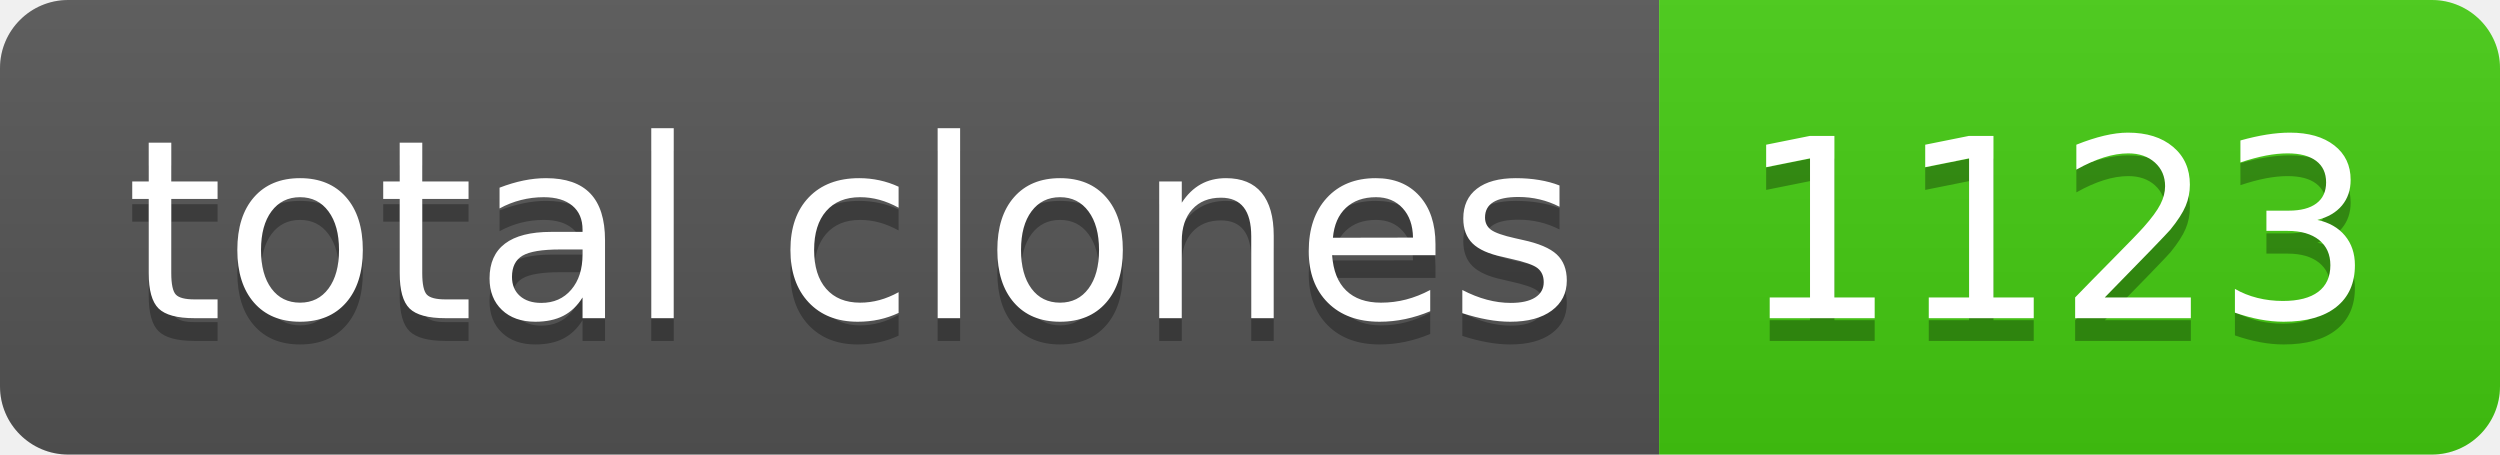
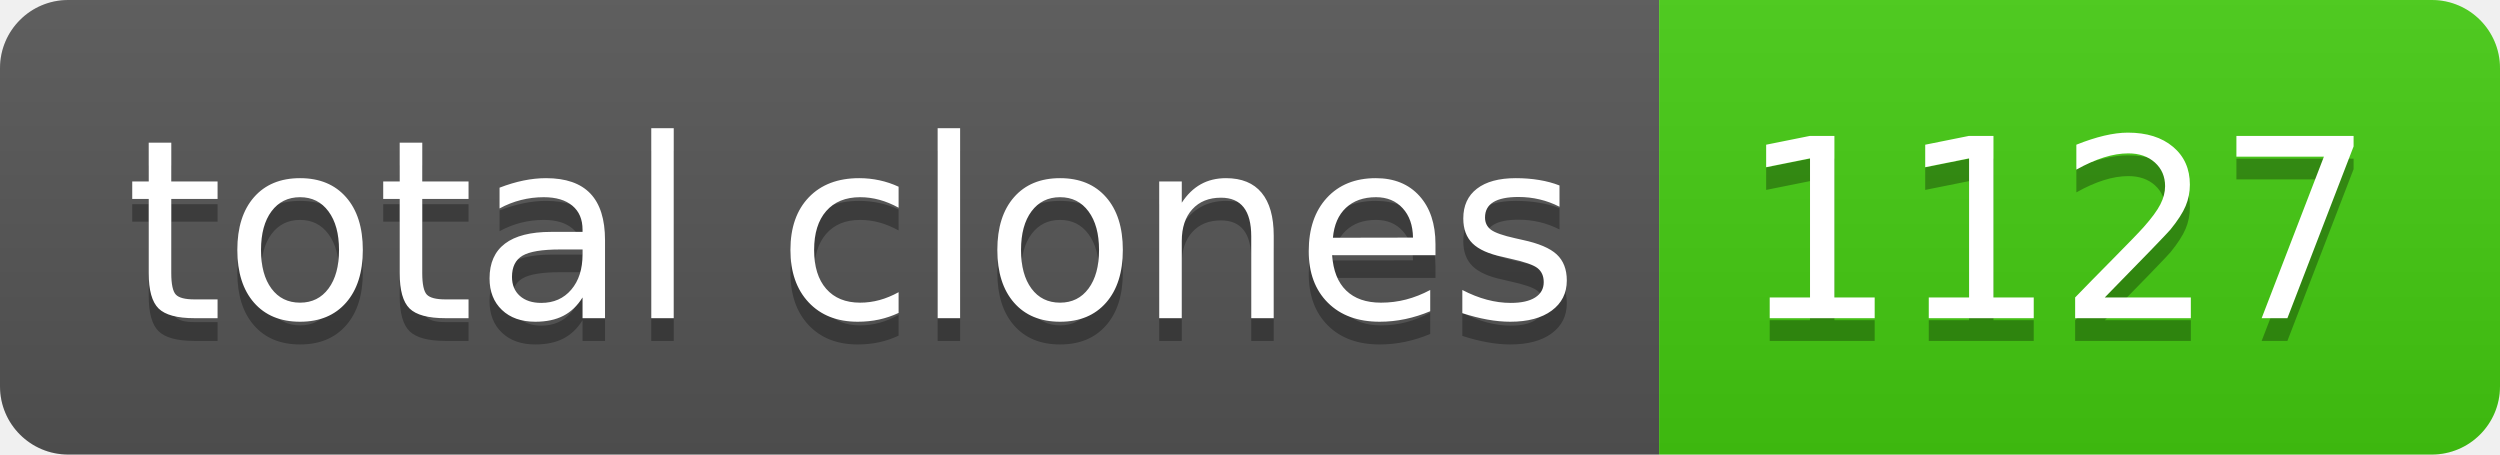
- <svg xmlns="http://www.w3.org/2000/svg" width="110" height="20" role="img" aria-label="total clones: 1123">
+ <svg xmlns="http://www.w3.org/2000/svg" width="110" height="20" role="img" aria-label="total clones: 1127">
  <linearGradient id="s" x2="0" y2="100%">
    <stop offset="0" stop-color="#bbb" stop-opacity=".1" />
    <stop offset="1" stop-opacity=".1" />
  </linearGradient>
  <clipPath id="r">
    <rect width="110" height="20" rx="3" fill="#fff" />
  </clipPath>
  <g clip-path="url(#r)">
    <rect width="73" height="20" fill="#555" />
    <rect x="73" width="37" height="20" fill="#4c1" />
    <rect width="110" height="20" fill="url(#s)" />
  </g>
  <g fill="#fff" text-anchor="middle" font-family="Verdana,Geneva,DejaVu Sans,sans-serif" text-rendering="geometricPrecision" font-size="110">
    <text aria-hidden="true" x="375" y="150" fill="#010101" fill-opacity=".3" transform="scale(.1)" textLength="630">total clones</text>
    <text x="375" y="140" transform="scale(.1)" fill="#fff" textLength="630">total clones</text>
-     <text aria-hidden="true" x="905" y="150" fill="#010101" fill-opacity=".3" transform="scale(.1)" textLength="270">1123</text>
-     <text x="905" y="140" transform="scale(.1)" fill="#fff" textLength="270">1123</text>
+     <text aria-hidden="true" x="905" y="150" fill="#010101" fill-opacity=".3" transform="scale(.1)" textLength="270">1127</text>
+     <text x="905" y="140" transform="scale(.1)" fill="#fff" textLength="270">1127</text>
  </g>
</svg>
